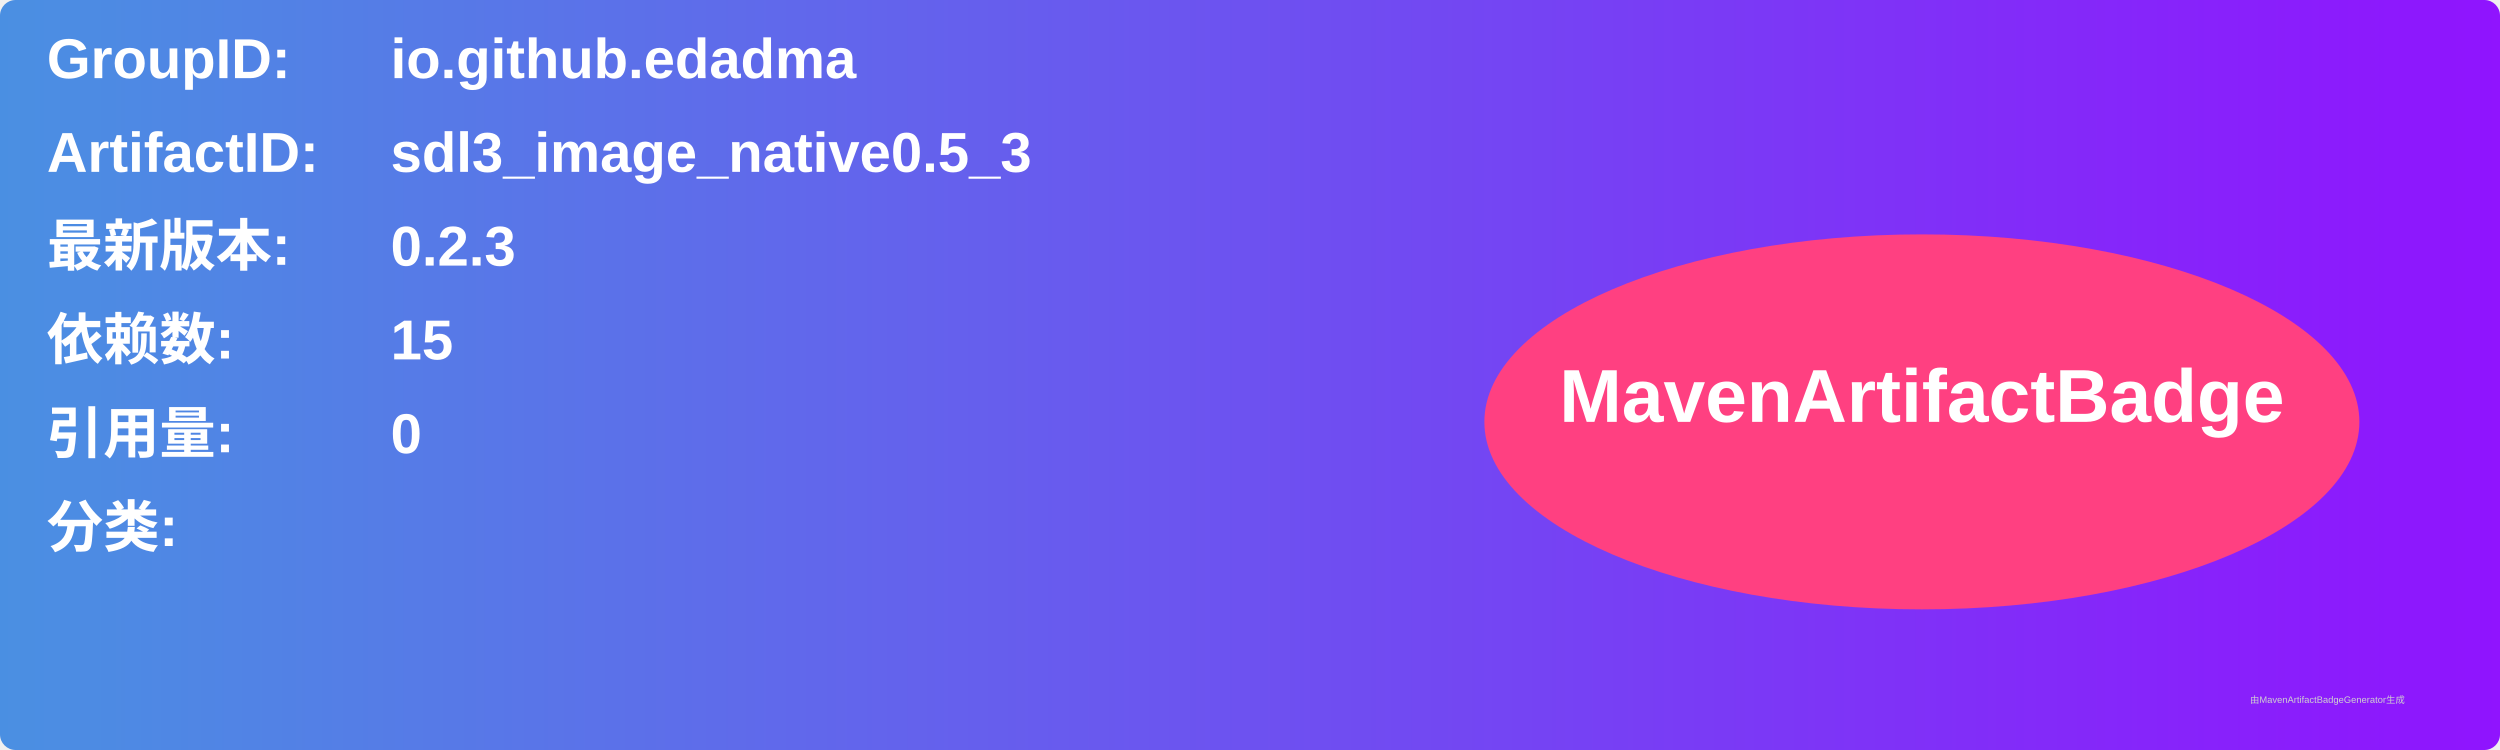
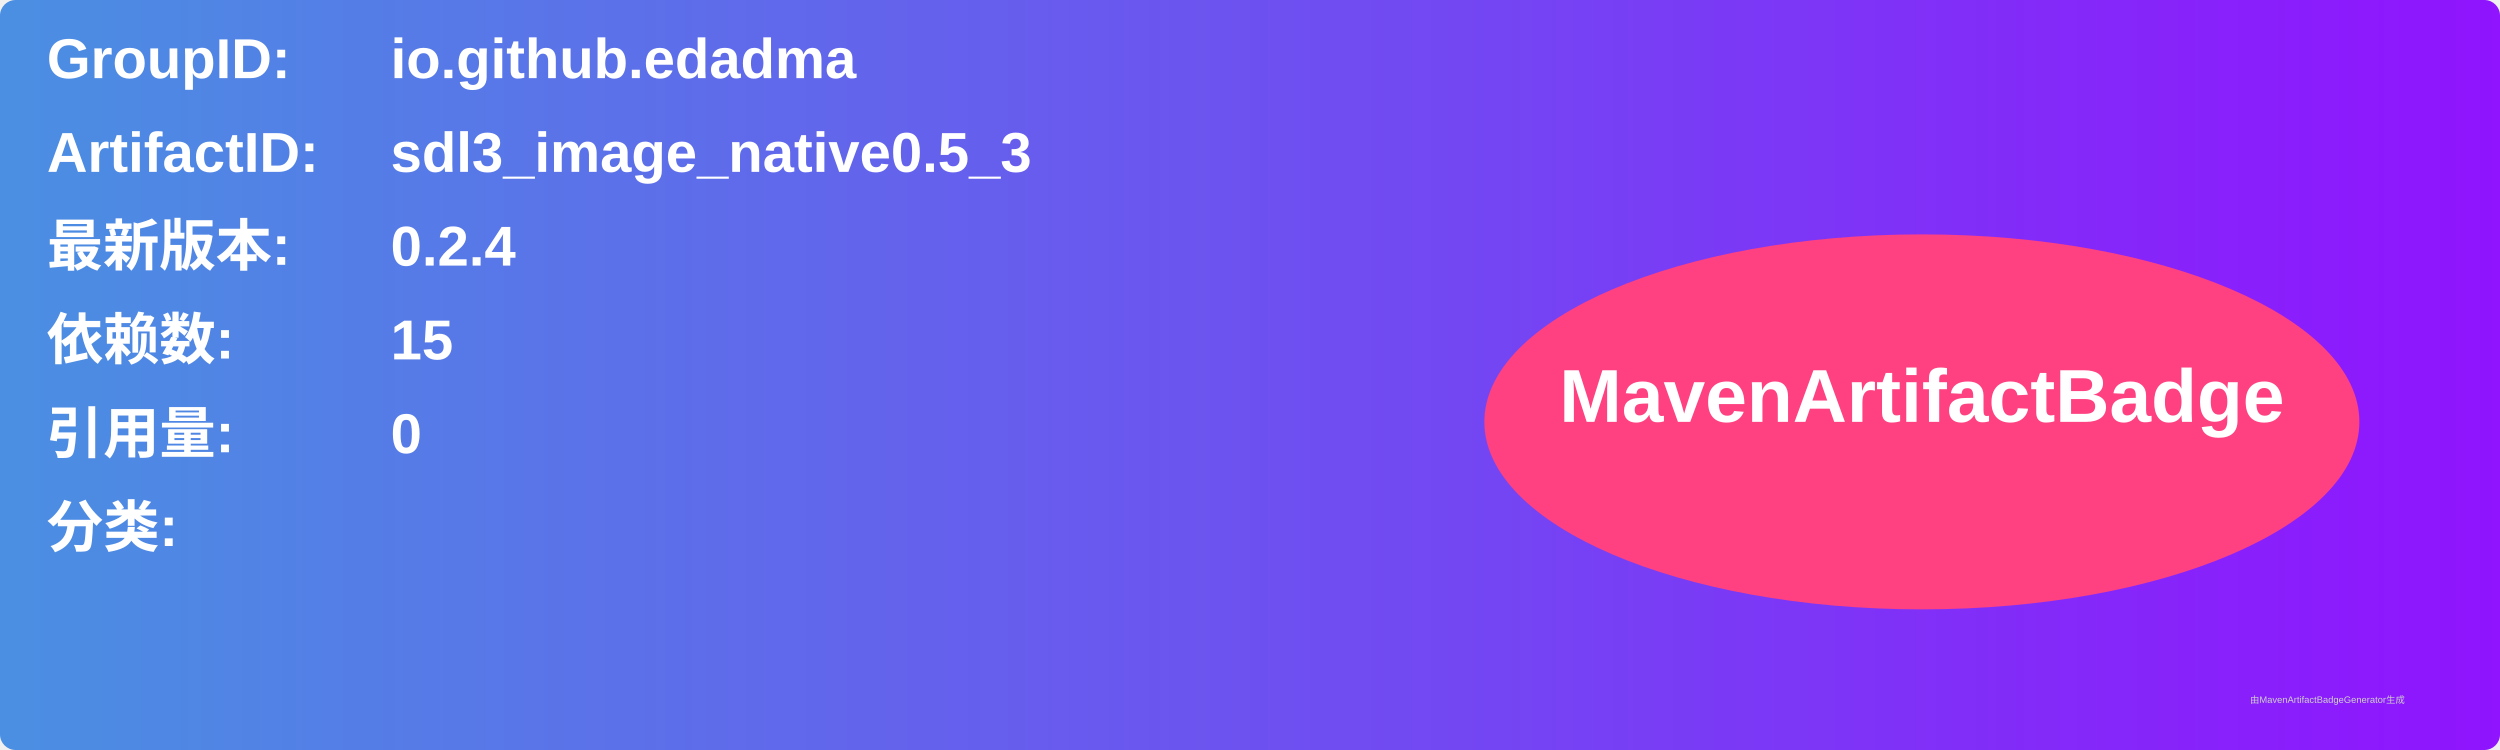
<svg xmlns="http://www.w3.org/2000/svg" width="800" height="240" viewBox="0 0 800 240">
  <linearGradient id="grad" x1="0%" y1="0%" x2="100%" y2="0%">
    <stop offset="0%" stop-color="#4a90e2" />
    <stop offset="100%" stop-color="#9013fe" />
  </linearGradient>
  <rect width="100%" height="100%" rx="5" ry="5" fill="url(#grad)" />
  <g transform="translate(15, 15)">
    <text x="0" y="10" font-family="Arial" font-size="18" fill="white" font-weight="bold" width="260">GroupID:</text>
    <text x="110" y="10" font-family="Arial" font-size="18" fill="white" font-weight="bold" width="460">io.github.edadma</text>
    <text x="0" y="40" font-family="Arial" font-size="18" fill="white" font-weight="bold" width="260">ArtifactID:</text>
    <text x="110" y="40" font-family="Arial" font-size="18" fill="white" font-weight="bold" width="460">sdl3_image_native0.5_3</text>
    <text x="0" y="70" font-family="Arial" font-size="18" fill="white" font-weight="bold">最新版本:</text>
    <text x="110" y="70" font-family="Arial" font-size="18" fill="white" font-weight="bold">
-       <tspan font-weight="bold">0.2.3</tspan>
+       <tspan font-weight="bold">0.2.4</tspan>
    </text>
    <text x="0" y="100" font-family="Arial" font-size="18" fill="white" font-weight="bold">依赖数: </text>
    <text x="110" y="100" font-family="Arial" font-size="18" fill="white">
      <tspan font-weight="bold">15</tspan>
    </text>
    <text x="0" y="130" font-family="Arial" font-size="18" fill="white" font-weight="bold">引用量: </text>
    <text x="110" y="130" font-family="Arial" font-size="18" fill="white">
      <tspan font-weight="bold">0</tspan>
    </text>
    <text x="0" y="160" font-family="Arial" font-size="18" fill="white" font-weight="bold">分类:</text>
    <text x="10" y="190" font-family="Arial" font-size="10" fill="white">
      <tspan font-weight="bold" />
    </text>
    <ellipse cx="600" cy="120" rx="140" ry="60" fill="#ff4081" />
    <text x="600" y="120" text-anchor="middle" font-family="Arial" font-size="24" fill="white" font-weight="bold">MavenArtifactBadge</text>
  </g>
  <text x="720" y="225" font-family="Arial" font-size="3" fill="#d0d0d0">由MavenArtifactBadgeGenerator生成</text>
</svg>
